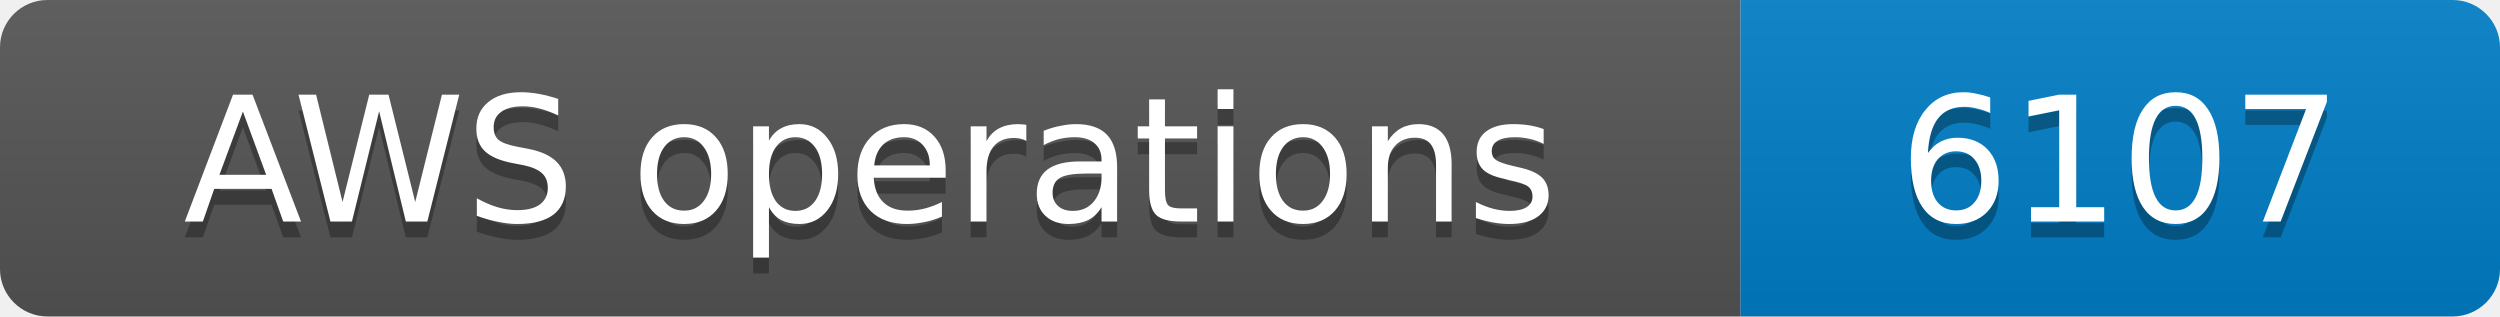
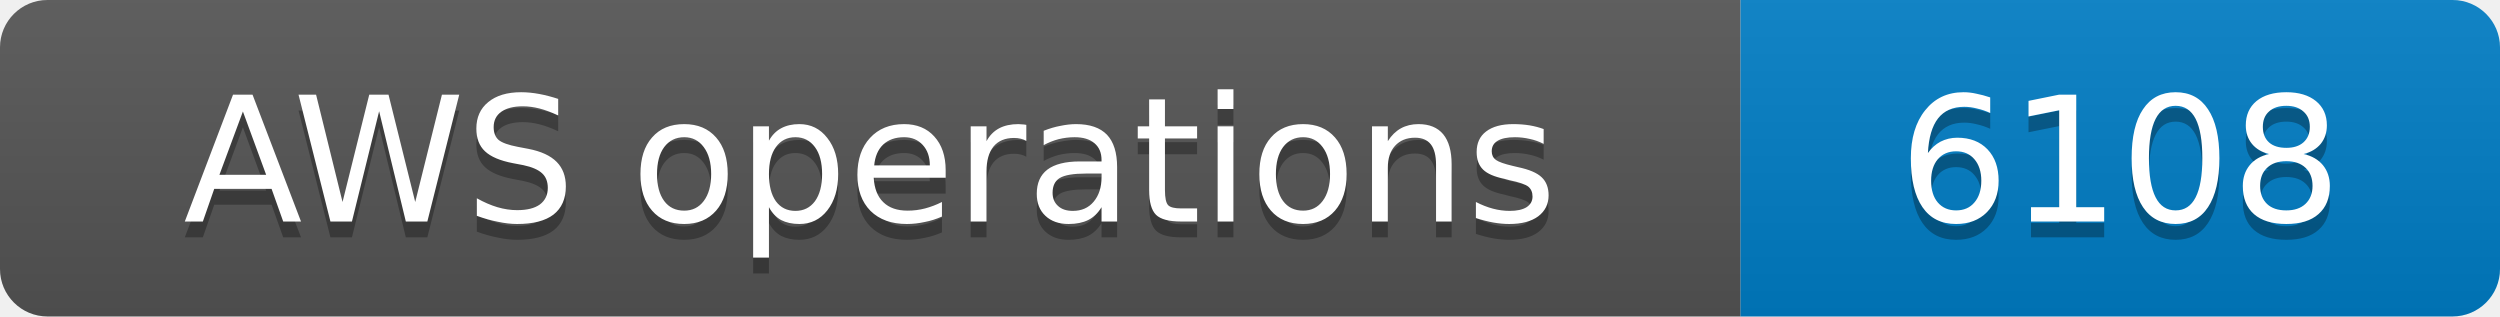
- <svg xmlns="http://www.w3.org/2000/svg" width="158" height="20" role="img" aria-label="AWS operations: 6107">
+ <svg xmlns="http://www.w3.org/2000/svg" width="158" height="20" role="img" aria-label="AWS operations: 6108">
  <linearGradient id="s" x2="0" y2="100%">
    <stop offset="0" stop-color="#bbb" stop-opacity=".1" />
    <stop offset="1" stop-opacity=".1" />
  </linearGradient>
  <clipPath id="r">
    <rect width="158" height="20" rx="3" fill="#fff" />
  </clipPath>
  <g clip-path="url(#r)">
    <rect width="110" height="20" fill="#555" />
    <rect x="110" width="48" height="20" fill="#007ec6" />
    <rect width="158" height="20" fill="url(#s)" />
  </g>
  <g fill="#fff" text-anchor="middle" font-family="Verdana,Geneva,DejaVu Sans,sans-serif" font-size="11">
    <text x="55.0" y="15" fill="#010101" fill-opacity=".3">AWS operations</text>
    <text x="55.0" y="14">AWS operations</text>
-     <text x="134.0" y="15" fill="#010101" fill-opacity=".3">6107</text>
-     <text x="134.0" y="14">6107</text>
+     <text x="134.0" y="15" fill="#010101" fill-opacity=".3">6108</text>
+     <text x="134.0" y="14">6108</text>
  </g>
</svg>
